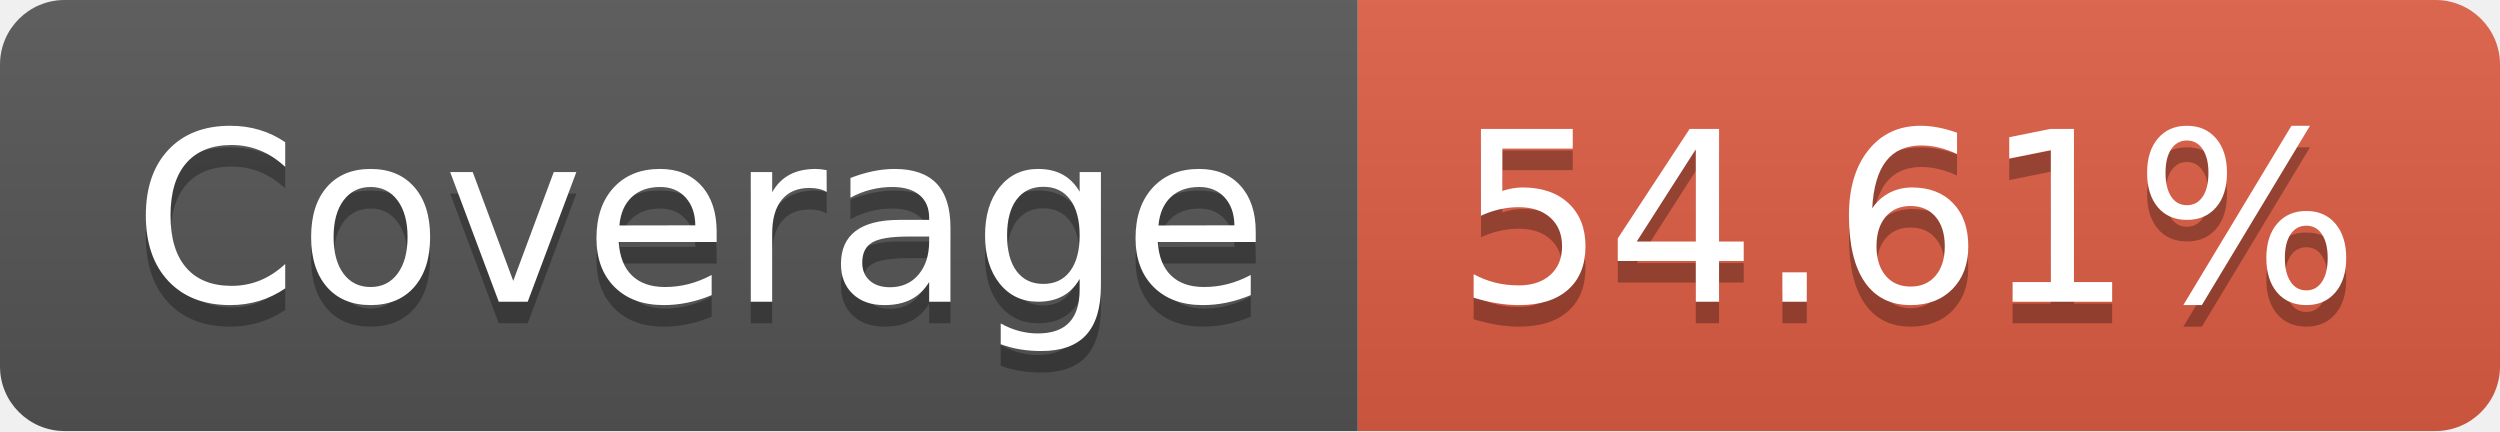
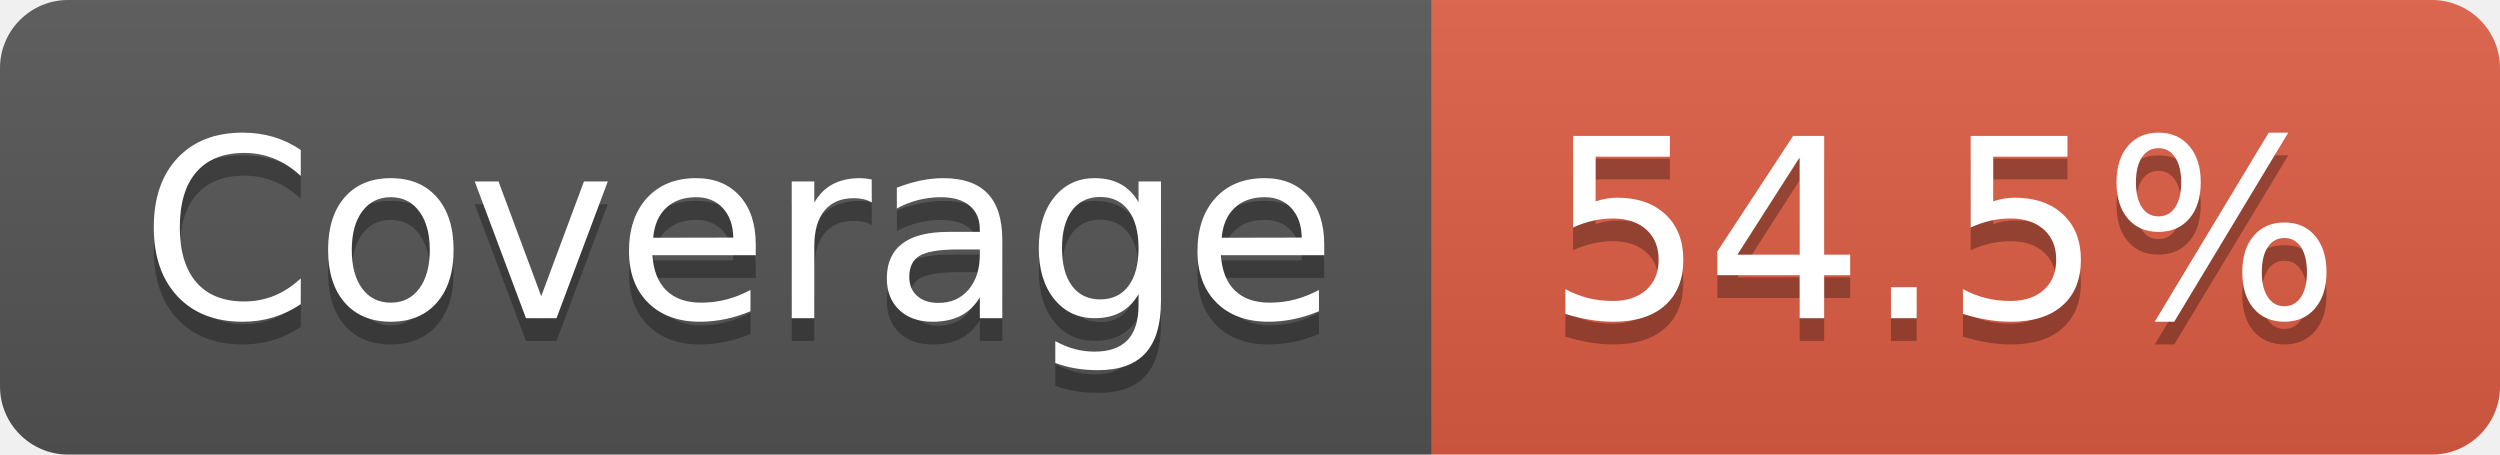
- <svg xmlns="http://www.w3.org/2000/svg" width="116" height="20" role="img" aria-label="Coverage: 54.61%">
+ <svg xmlns="http://www.w3.org/2000/svg" width="110" height="20" role="img" aria-label="Coverage: 54.5%">
  <linearGradient id="s" x2="0" y2="100%">
    <stop offset="0" stop-color="#bbb" stop-opacity=".1" />
    <stop offset="1" stop-opacity=".1" />
  </linearGradient>
  <clipPath id="r">
-     <rect width="116" height="20" rx="3" fill="#fff" />
+     <rect width="110" height="20" rx="3" fill="#fff" />
  </clipPath>
  <g clip-path="url(#r)">
    <rect width="63" height="20" fill="#555" />
-     <rect x="63" width="53" height="20" fill="#e05d44" />
-     <rect width="116" height="20" fill="url(#s)" />
+     <rect x="63" width="47" height="20" fill="#e05d44" />
+     <rect width="110" height="20" fill="url(#s)" />
  </g>
  <g fill="#fff" text-anchor="middle" font-family="Verdana,Geneva,DejaVu Sans,sans-serif" text-rendering="geometricPrecision" font-size="110">
    <text aria-hidden="true" x="325" y="150" fill="#010101" fill-opacity=".3" transform="scale(.1)" textLength="530">Coverage</text>
    <text x="325" y="140" transform="scale(.1)" fill="#fff" textLength="530">Coverage</text>
-     <text aria-hidden="true" x="885" y="150" fill="#010101" fill-opacity=".3" transform="scale(.1)" textLength="430">54.61%</text>
-     <text x="885" y="140" transform="scale(.1)" fill="#fff" textLength="430">54.61%</text>
+     <text aria-hidden="true" x="855" y="150" fill="#010101" fill-opacity=".3" transform="scale(.1)" textLength="370">54.5%</text>
+     <text x="855" y="140" transform="scale(.1)" fill="#fff" textLength="370">54.5%</text>
  </g>
</svg>
